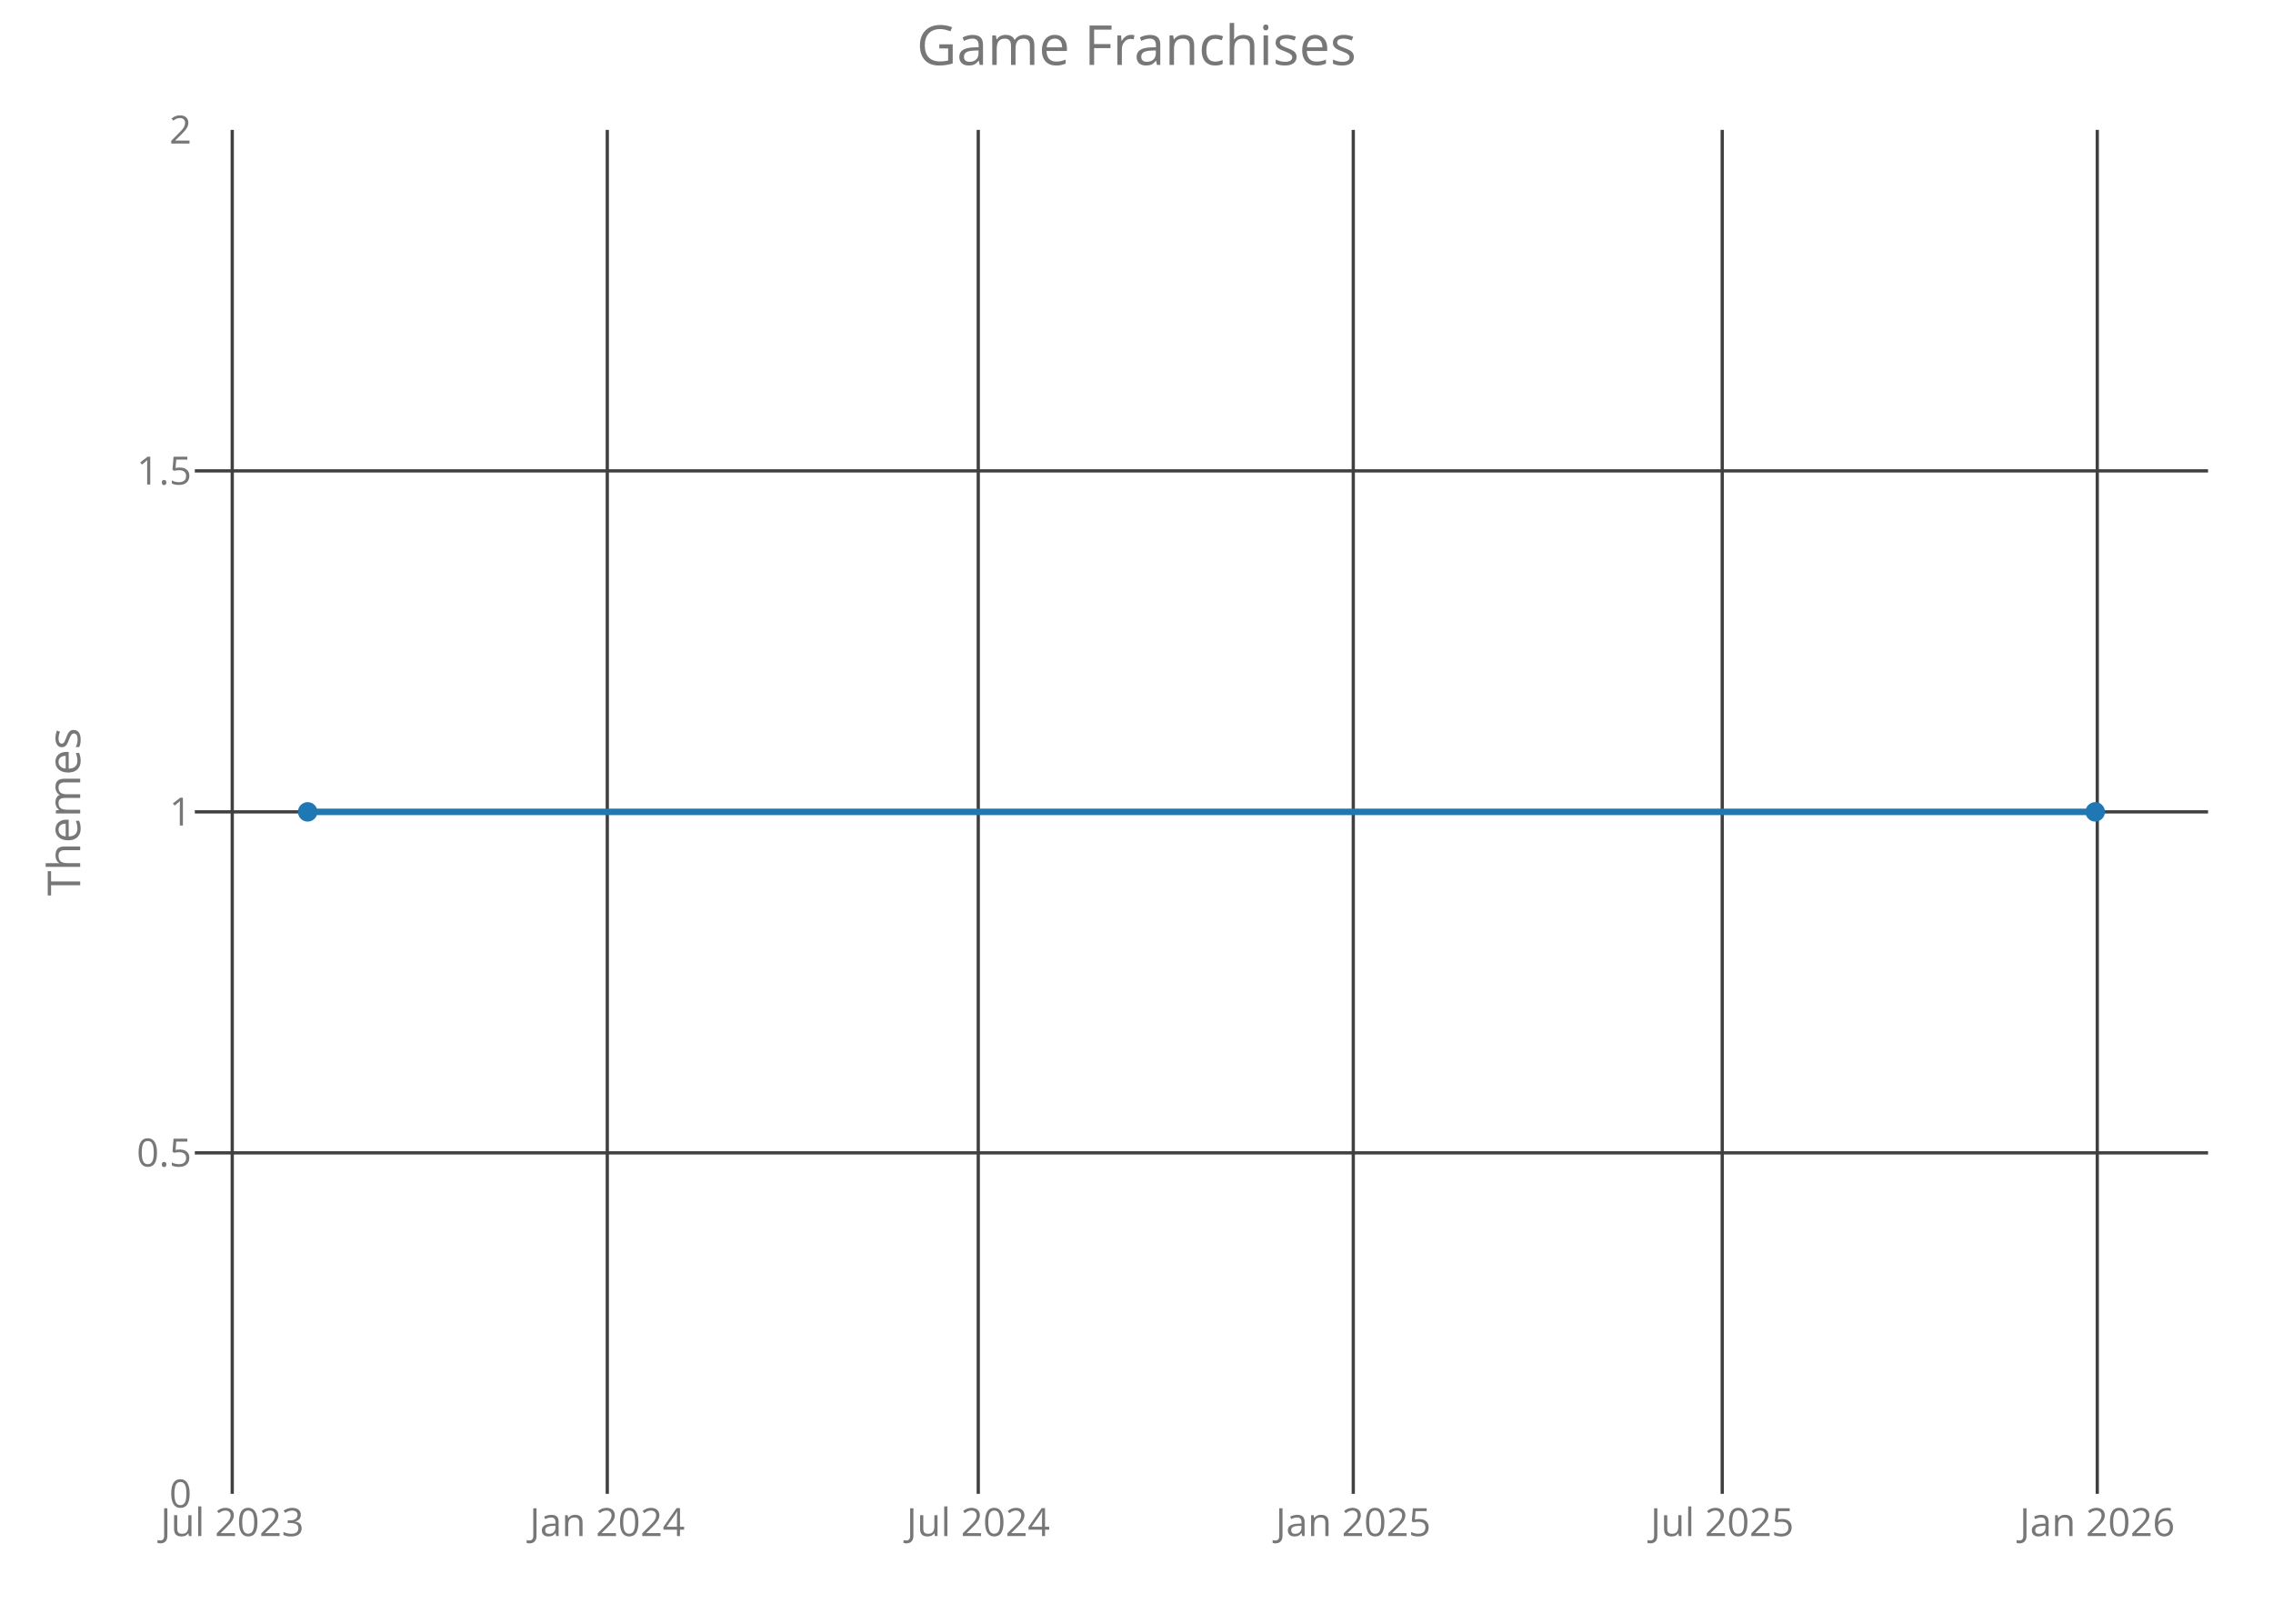
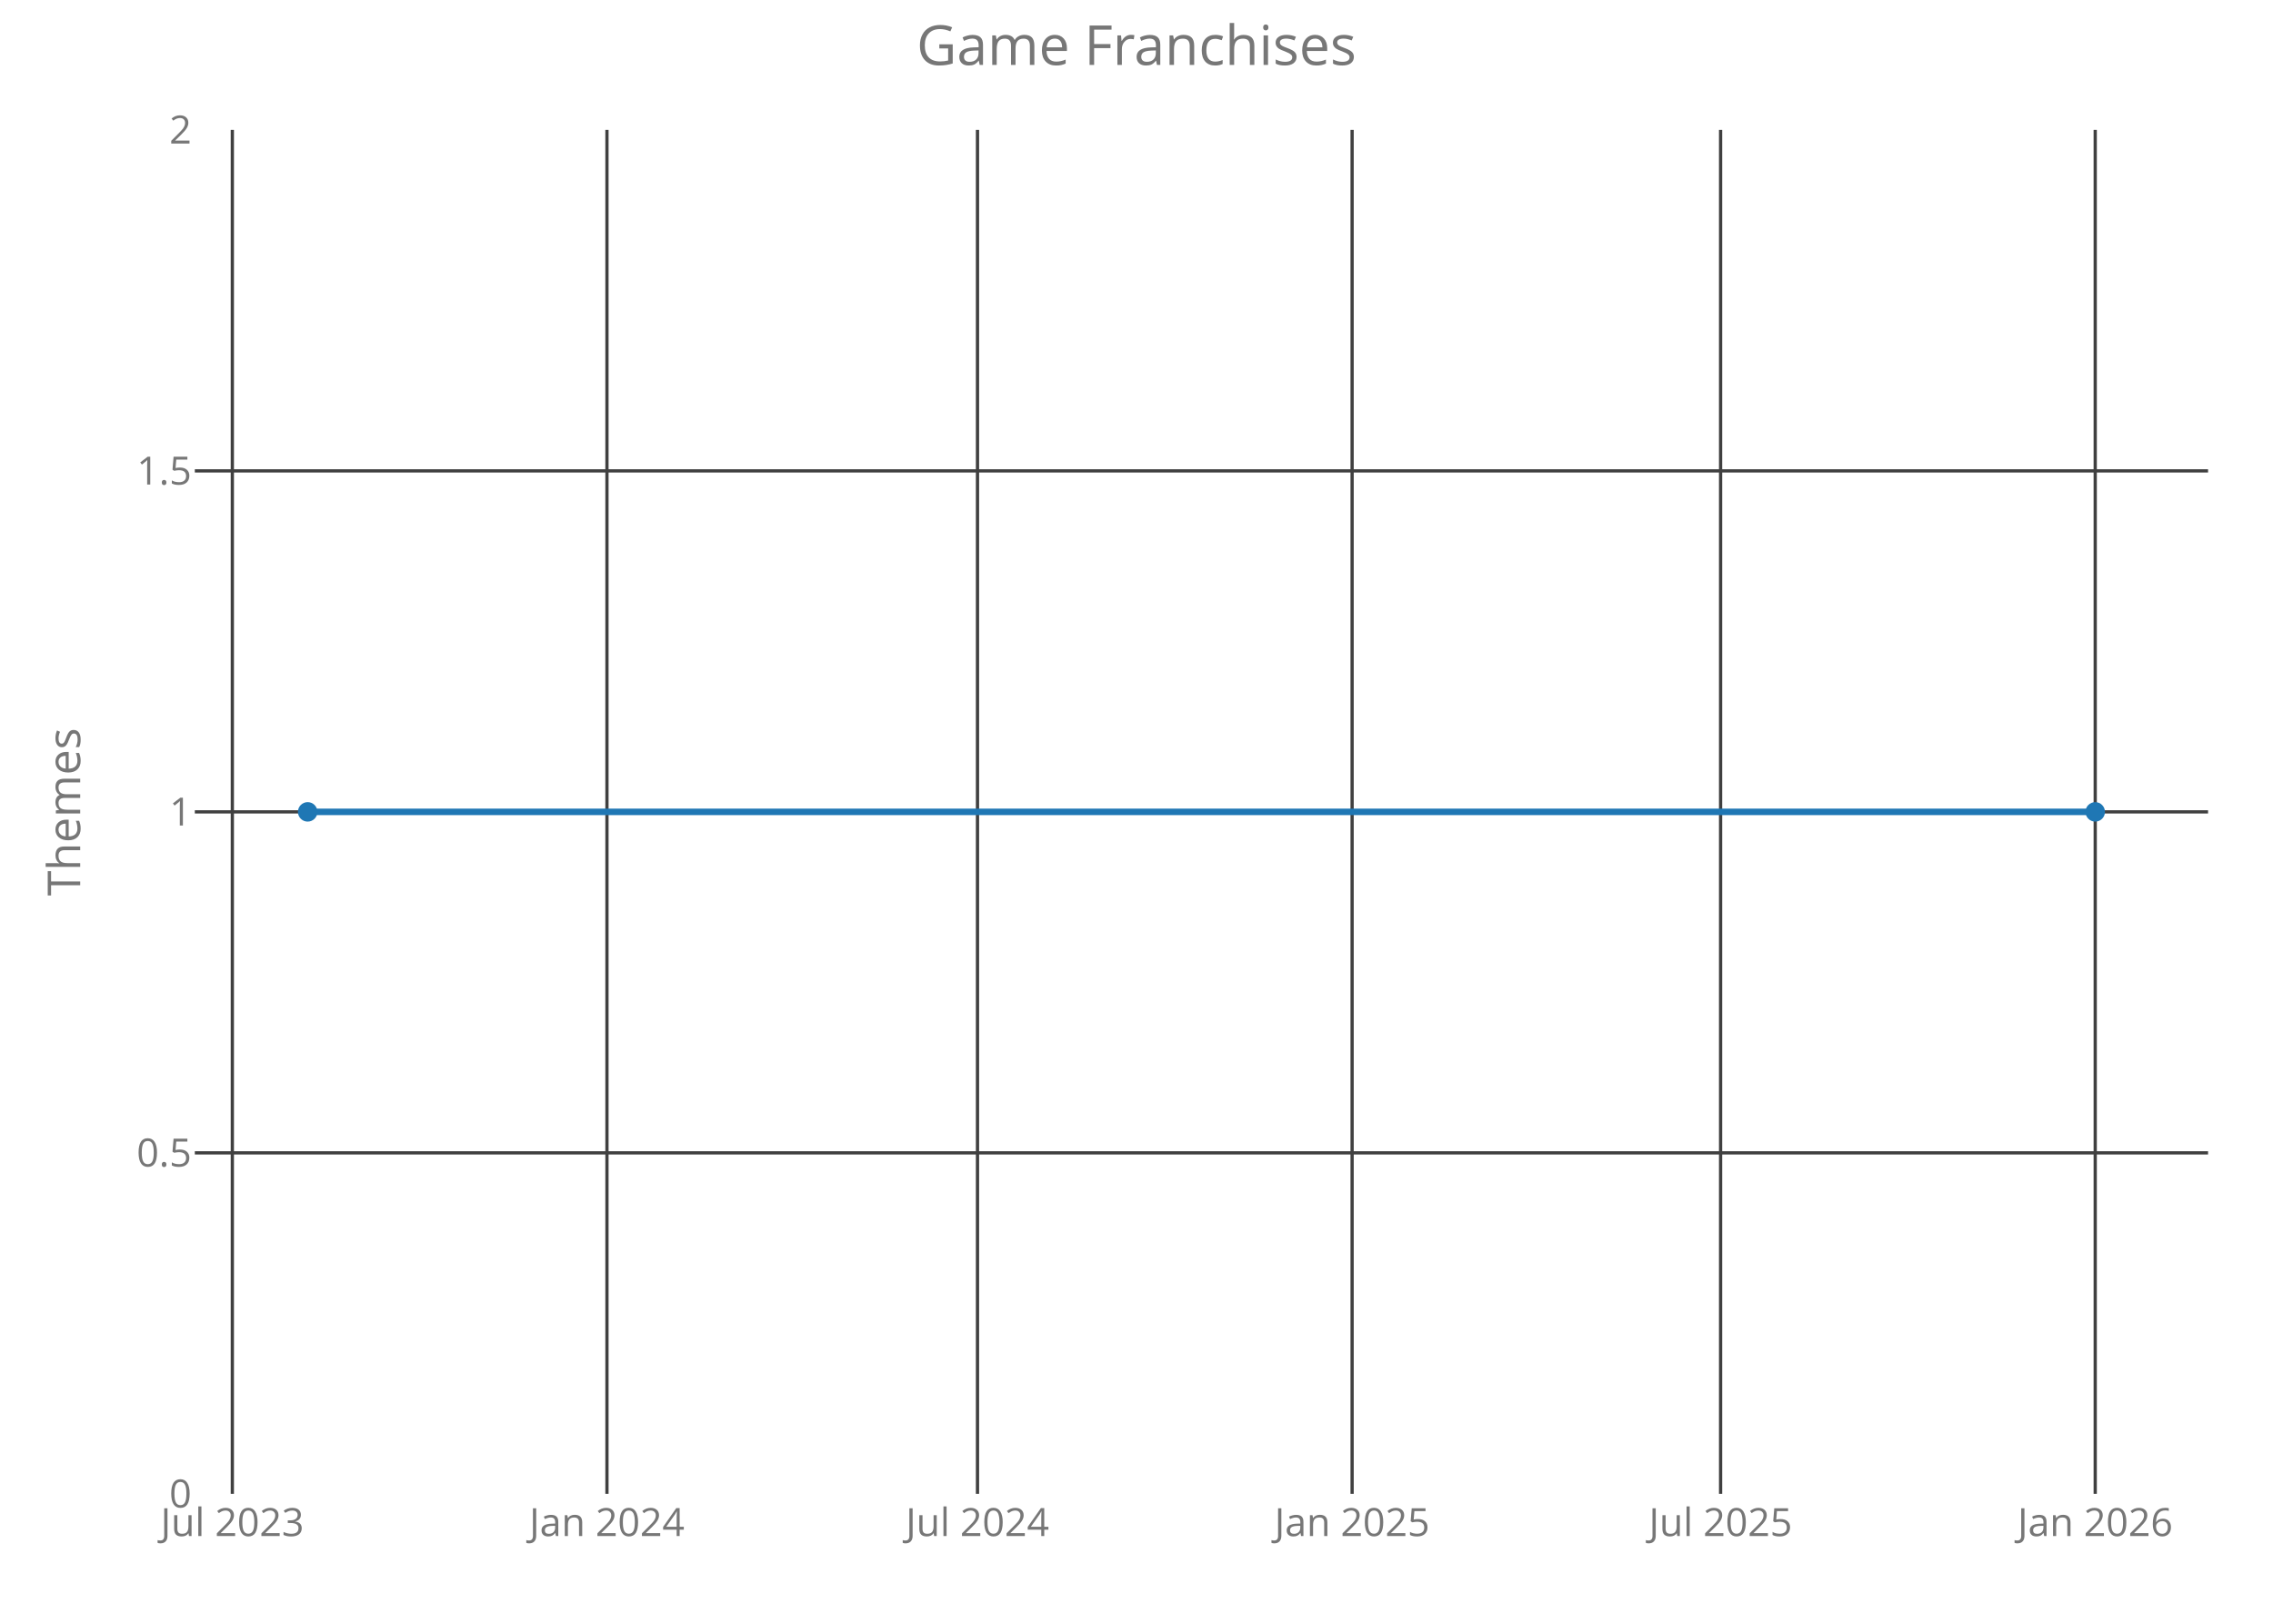
<svg xmlns="http://www.w3.org/2000/svg" class="main-svg" width="700" height="500" style="" viewBox="0 0 700 500">
  <rect x="0" y="0" width="700" height="500" style="fill: rgb(0, 0, 0); fill-opacity: 0;" />
-   <defs id="defs-d6257b">
+   <defs id="defs-53a181">
    <g class="clips">
-       <clipPath id="clipd6257bxyplot" class="plotclip">
+       <clipPath id="clip53a181xyplot" class="plotclip">
        <rect width="620" height="420" />
      </clipPath>
-       <clipPath class="axesclip" id="clipd6257bx">
+       <clipPath class="axesclip" id="clip53a181x">
        <rect x="60" y="0" width="620" height="500" />
      </clipPath>
-       <clipPath class="axesclip" id="clipd6257by">
+       <clipPath class="axesclip" id="clip53a181y">
        <rect x="0" y="40" width="700" height="420" />
      </clipPath>
-       <clipPath class="axesclip" id="clipd6257bxy">
+       <clipPath class="axesclip" id="clip53a181xy">
        <rect x="60" y="40" width="620" height="420" />
      </clipPath>
    </g>
    <g class="gradients" />
  </defs>
  <g class="bglayer">
    <rect class="bg" x="60" y="40" width="620" height="420" style="fill: rgb(0, 0, 0); fill-opacity: 0; stroke-width: 0;" />
  </g>
  <g class="layer-below">
    <g class="imagelayer" />
    <g class="shapelayer" />
  </g>
  <g class="cartesianlayer">
    <g class="subplot xy">
      <g class="layer-subplot">
        <g class="shapelayer" />
        <g class="imagelayer" />
      </g>
      <g class="gridlayer">
        <g class="x">
-           <path class="xgrid crisp" transform="translate(71.52,0)" d="M0,40v420" style="stroke: rgb(64, 64, 64); stroke-opacity: 1; stroke-width: 1px;" />
-           <path class="xgrid crisp" transform="translate(187.02,0)" d="M0,40v420" style="stroke: rgb(64, 64, 64); stroke-opacity: 1; stroke-width: 1px;" />
-           <path class="xgrid crisp" transform="translate(301.27,0)" d="M0,40v420" style="stroke: rgb(64, 64, 64); stroke-opacity: 1; stroke-width: 1px;" />
-           <path class="xgrid crisp" transform="translate(416.76,0)" d="M0,40v420" style="stroke: rgb(64, 64, 64); stroke-opacity: 1; stroke-width: 1px;" />
-           <path class="xgrid crisp" transform="translate(530.38,0)" d="M0,40v420" style="stroke: rgb(64, 64, 64); stroke-opacity: 1; stroke-width: 1px;" />
-           <path class="xgrid crisp" transform="translate(645.88,0)" d="M0,40v420" style="stroke: rgb(64, 64, 64); stroke-opacity: 1; stroke-width: 1px;" />
+           <path class="xgrid crisp" transform="translate(71.55,0)" d="M0,40v420" style="stroke: rgb(64, 64, 64); stroke-opacity: 1; stroke-width: 1px;" />
+           <path class="xgrid crisp" transform="translate(186.92,0)" d="M0,40v420" style="stroke: rgb(64, 64, 64); stroke-opacity: 1; stroke-width: 1px;" />
+           <path class="xgrid crisp" transform="translate(301.03,0)" d="M0,40v420" style="stroke: rgb(64, 64, 64); stroke-opacity: 1; stroke-width: 1px;" />
+           <path class="xgrid crisp" transform="translate(416.4,0)" d="M0,40v420" style="stroke: rgb(64, 64, 64); stroke-opacity: 1; stroke-width: 1px;" />
+           <path class="xgrid crisp" transform="translate(529.88,0)" d="M0,40v420" style="stroke: rgb(64, 64, 64); stroke-opacity: 1; stroke-width: 1px;" />
+           <path class="xgrid crisp" transform="translate(645.25,0)" d="M0,40v420" style="stroke: rgb(64, 64, 64); stroke-opacity: 1; stroke-width: 1px;" />
        </g>
        <g class="y">
          <path class="ygrid crisp" transform="translate(0,355)" d="M60,0h620" style="stroke: rgb(64, 64, 64); stroke-opacity: 1; stroke-width: 1px;" />
          <path class="ygrid crisp" transform="translate(0,250)" d="M60,0h620" style="stroke: rgb(64, 64, 64); stroke-opacity: 1; stroke-width: 1px;" />
          <path class="ygrid crisp" transform="translate(0,145)" d="M60,0h620" style="stroke: rgb(64, 64, 64); stroke-opacity: 1; stroke-width: 1px;" />
        </g>
      </g>
      <g class="zerolinelayer" />
      <path class="xlines-below crisp" d="M0,0" style="fill: none;" />
      <path class="ylines-below crisp" d="M0,0" style="fill: none;" />
      <g class="overlines-below" />
      <g class="xaxislayer-below">
        <g class="xtick">
-           <text text-anchor="middle" x="0" y="473" transform="translate(71.52,0)" style="font-family: 'Open Sans'; font-size: 12px; fill: rgb(119, 119, 119); fill-opacity: 1; white-space: pre;">Jul 2023</text>
+           <text text-anchor="middle" x="0" y="473" transform="translate(71.55,0)" style="font-family: 'Open Sans'; font-size: 12px; fill: rgb(119, 119, 119); fill-opacity: 1; white-space: pre;">Jul 2023</text>
        </g>
        <g class="xtick">
-           <text text-anchor="middle" x="0" y="473" transform="translate(187.02,0)" style="font-family: 'Open Sans'; font-size: 12px; fill: rgb(119, 119, 119); fill-opacity: 1; white-space: pre;">Jan 2024</text>
+           <text text-anchor="middle" x="0" y="473" transform="translate(186.92,0)" style="font-family: 'Open Sans'; font-size: 12px; fill: rgb(119, 119, 119); fill-opacity: 1; white-space: pre;">Jan 2024</text>
        </g>
        <g class="xtick">
-           <text text-anchor="middle" x="0" y="473" transform="translate(301.27,0)" style="font-family: 'Open Sans'; font-size: 12px; fill: rgb(119, 119, 119); fill-opacity: 1; white-space: pre;">Jul 2024</text>
+           <text text-anchor="middle" x="0" y="473" transform="translate(301.03,0)" style="font-family: 'Open Sans'; font-size: 12px; fill: rgb(119, 119, 119); fill-opacity: 1; white-space: pre;">Jul 2024</text>
        </g>
        <g class="xtick">
-           <text text-anchor="middle" x="0" y="473" transform="translate(416.76,0)" style="font-family: 'Open Sans'; font-size: 12px; fill: rgb(119, 119, 119); fill-opacity: 1; white-space: pre;">Jan 2025</text>
+           <text text-anchor="middle" x="0" y="473" transform="translate(416.4,0)" style="font-family: 'Open Sans'; font-size: 12px; fill: rgb(119, 119, 119); fill-opacity: 1; white-space: pre;">Jan 2025</text>
        </g>
        <g class="xtick">
-           <text text-anchor="middle" x="0" y="473" transform="translate(530.38,0)" style="font-family: 'Open Sans'; font-size: 12px; fill: rgb(119, 119, 119); fill-opacity: 1; white-space: pre;">Jul 2025</text>
+           <text text-anchor="middle" x="0" y="473" transform="translate(529.88,0)" style="font-family: 'Open Sans'; font-size: 12px; fill: rgb(119, 119, 119); fill-opacity: 1; white-space: pre;">Jul 2025</text>
        </g>
        <g class="xtick">
-           <text text-anchor="middle" x="0" y="473" transform="translate(645.88,0)" style="font-family: 'Open Sans'; font-size: 12px; fill: rgb(119, 119, 119); fill-opacity: 1; white-space: pre;">Jan 2026</text>
+           <text text-anchor="middle" x="0" y="473" transform="translate(645.25,0)" style="font-family: 'Open Sans'; font-size: 12px; fill: rgb(119, 119, 119); fill-opacity: 1; white-space: pre;">Jan 2026</text>
        </g>
      </g>
      <g class="yaxislayer-below">
        <g class="ytick">
          <text text-anchor="end" x="59" y="4.2" transform="translate(0,460)" style="font-family: 'Open Sans'; font-size: 12px; fill: rgb(119, 119, 119); fill-opacity: 1; white-space: pre;">0</text>
        </g>
        <g class="ytick">
          <text text-anchor="end" x="59" y="4.2" transform="translate(0,355)" style="font-family: 'Open Sans'; font-size: 12px; fill: rgb(119, 119, 119); fill-opacity: 1; white-space: pre;">0.5</text>
        </g>
        <g class="ytick">
          <text text-anchor="end" x="59" y="4.2" transform="translate(0,250)" style="font-family: 'Open Sans'; font-size: 12px; fill: rgb(119, 119, 119); fill-opacity: 1; white-space: pre;">1</text>
        </g>
        <g class="ytick">
          <text text-anchor="end" x="59" y="4.2" transform="translate(0,145)" style="font-family: 'Open Sans'; font-size: 12px; fill: rgb(119, 119, 119); fill-opacity: 1; white-space: pre;">1.5</text>
        </g>
        <g class="ytick">
          <text text-anchor="end" x="59" y="4.2" transform="translate(0,40)" style="font-family: 'Open Sans'; font-size: 12px; fill: rgb(119, 119, 119); fill-opacity: 1; white-space: pre;">2</text>
        </g>
      </g>
      <g class="overaxes-below" />
-       <g class="plot" transform="translate(60,40)" clip-path="url('#clipd6257bxyplot')">
+       <g class="plot" transform="translate(60,40)" clip-path="url('#clip53a181xyplot')">
        <g class="scatterlayer mlayer">
-           <g class="trace scatter tracecafbb7" style="stroke-miterlimit: 2; opacity: 1;">
+           <g class="trace scatter tracec590ac" style="stroke-miterlimit: 2; opacity: 1;">
            <g class="fills" />
            <g class="errorbars" />
            <g class="lines">
              <path class="js-line" d="M34.75,210L585.25,210" style="vector-effect: non-scaling-stroke; fill: none; stroke: rgb(31, 119, 180); stroke-opacity: 1; stroke-width: 2px; opacity: 1;" />
            </g>
            <g class="points">
              <path class="point" transform="translate(34.75,210)" d="M3,0A3,3 0 1,1 0,-3A3,3 0 0,1 3,0Z" style="opacity: 1; stroke-width: 0px; fill: rgb(31, 119, 180); fill-opacity: 1;" />
              <path class="point" transform="translate(585.25,210)" d="M3,0A3,3 0 1,1 0,-3A3,3 0 0,1 3,0Z" style="opacity: 1; stroke-width: 0px; fill: rgb(31, 119, 180); fill-opacity: 1;" />
            </g>
            <g class="text" />
          </g>
        </g>
      </g>
      <g class="overplot" />
      <path class="xlines-above" />
      <path class="ylines-above" />
      <g class="overlines-above" />
      <g class="xaxislayer-above" />
      <g class="yaxislayer-above" />
      <g class="overaxes-above" />
    </g>
  </g>
  <g class="polarlayer" />
  <g class="ternarylayer" />
  <g class="geolayer" />
  <g class="funnelarealayer" />
  <g class="pielayer" />
  <g class="treemaplayer" />
  <g class="sunburstlayer" />
  <g class="glimages" />
-   <defs id="topdefs-d6257b">
+   <defs id="topdefs-53a181">
    <g class="clips" />
  </defs>
  <g class="layer-above">
    <g class="imagelayer" />
    <g class="shapelayer" />
  </g>
  <g class="infolayer">
    <g class="g-gtitle">
      <text class="gtitle" x="350" y="20" text-anchor="middle" dy="0em" style="font-family: 'Open Sans'; font-size: 17px; fill: rgb(119, 119, 119); opacity: 1; font-weight: normal; white-space: pre;">Game Franchises</text>
    </g>
    <g class="g-xtitle" />
    <g class="g-ytitle">
      <text class="ytitle" transform="rotate(-90,24.7,250)" x="24.7" y="250" text-anchor="middle" style="font-family: 'Open Sans'; font-size: 14px; fill: rgb(119, 119, 119); opacity: 1; font-weight: normal; white-space: pre;">Themes</text>
    </g>
  </g>
</svg>
